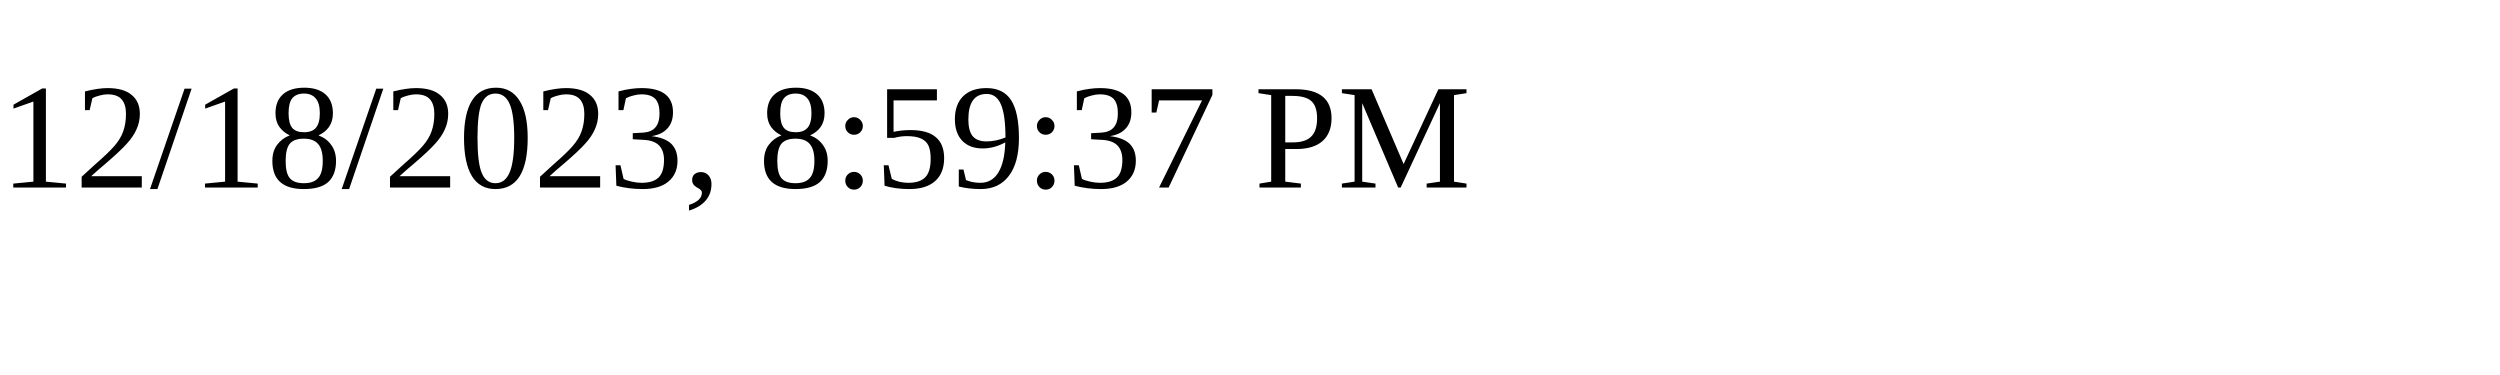
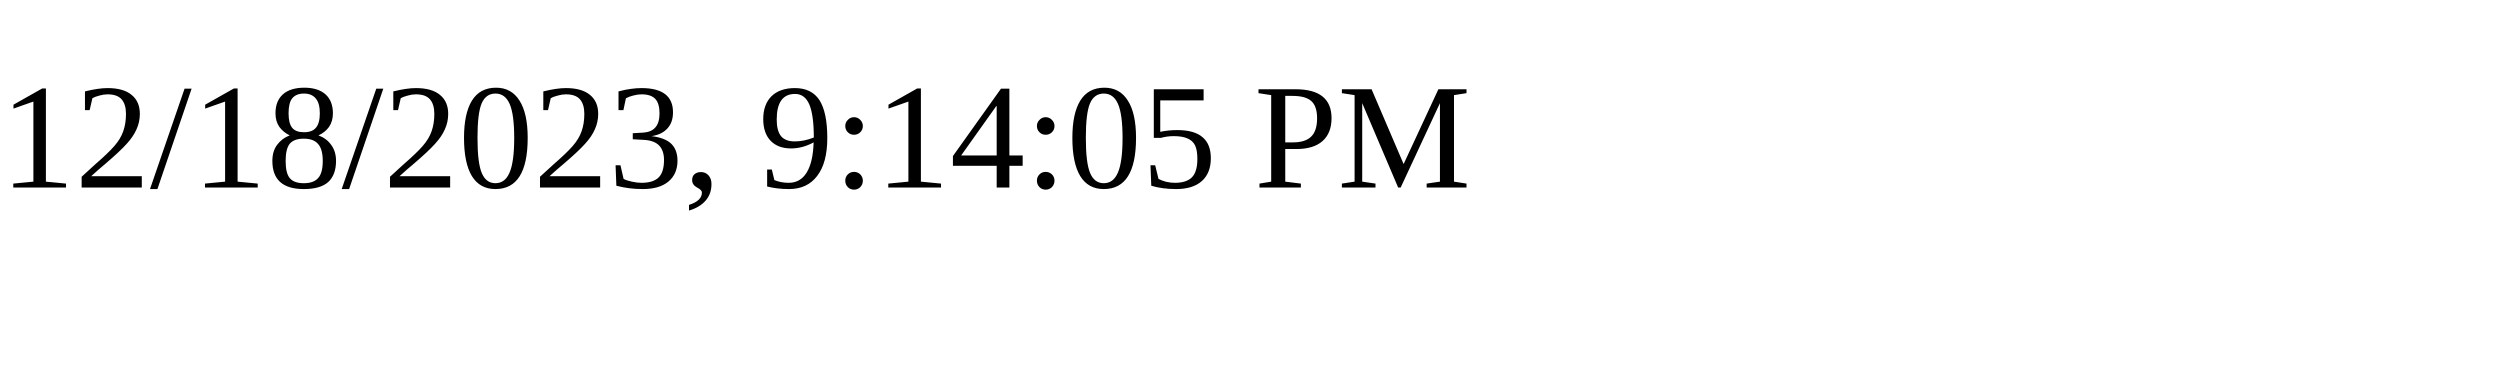
<svg xmlns="http://www.w3.org/2000/svg" height="30" width="200">
-   <text x="0" y="15">12/18/2023, 8:59:37 PM</text>
+   <text x="0" y="15">12/18/2023, 9:14:05 PM</text>
</svg>
